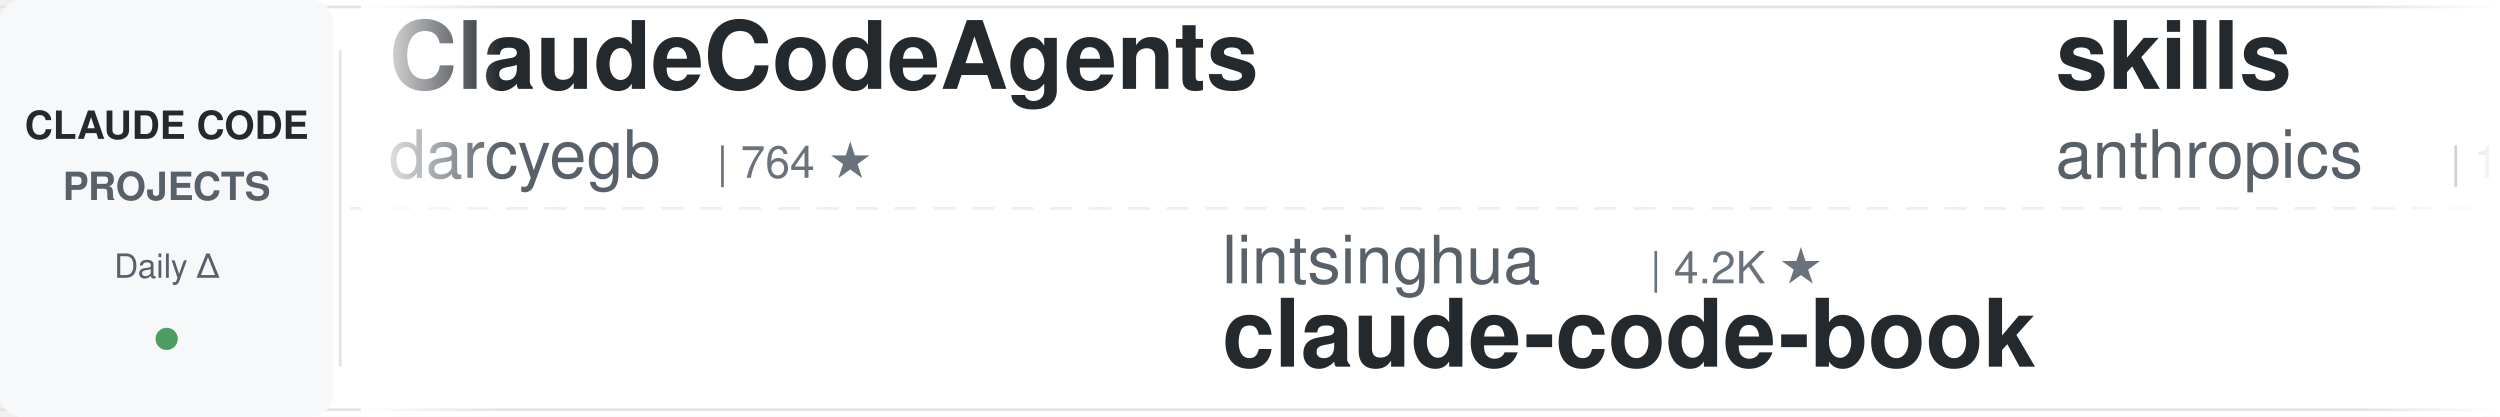
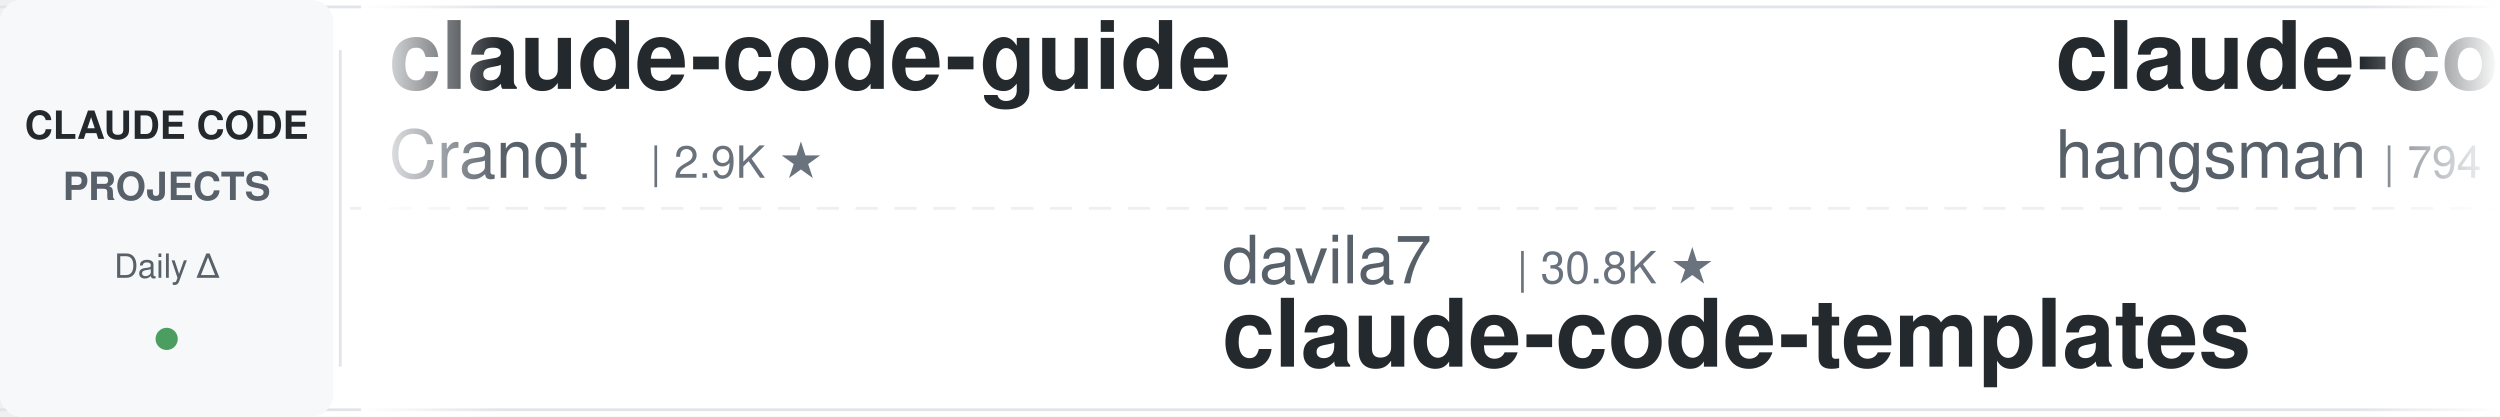
<svg xmlns="http://www.w3.org/2000/svg" width="900" height="150">
  <defs>
    <linearGradient id="leftFade" x1="0%" y1="0%" x2="100%" y2="0%">
      <stop offset="0%" style="stop-color:#ffffff;stop-opacity:1" />
      <stop offset="100%" style="stop-color:#ffffff;stop-opacity:0" />
    </linearGradient>
    <linearGradient id="rightFade" x1="0%" y1="0%" x2="100%" y2="0%">
      <stop offset="0%" style="stop-color:#ffffff;stop-opacity:0" />
      <stop offset="100%" style="stop-color:#ffffff;stop-opacity:1" />
    </linearGradient>
  </defs>
  <rect width="900" height="150" fill="#ffffff" rx="8" />
  <rect x="0" y="2" width="900" height="1" fill="#e1e4e8" />
  <rect x="0" y="147" width="900" height="1" fill="#e1e4e8" />
  <line x1="0" y1="75" x2="900" y2="75" stroke="#e1e4e8" stroke-width="1" stroke-dasharray="8 6" opacity="0.6" />
  <rect x="0" y="0" width="120" height="150" fill="#f6f8fa" rx="8" />
  <text x="60" y="50" font-family="-apple-system, BlinkMacSystemFont, 'Segoe UI', Helvetica, Arial, sans-serif" font-size="14" font-weight="600" fill="#24292e" text-anchor="middle">CLAUDE CODE</text>
  <text x="60" y="72" font-family="-apple-system, BlinkMacSystemFont, 'Segoe UI', Helvetica, Arial, sans-serif" font-size="14" font-weight="600" fill="#586069" text-anchor="middle">PROJECTS</text>
  <text x="60" y="100" font-family="-apple-system, BlinkMacSystemFont, 'Segoe UI', Helvetica, Arial, sans-serif" font-size="12" font-weight="500" fill="#586069" text-anchor="middle">Daily Δ</text>
  <circle cx="60" cy="122" r="4" fill="#22863a" opacity="0.8" />
  <rect x="122" y="18" width="1" height="114" fill="#e1e4e8" />
  <clipPath id="tickerClip">
    <rect x="130" y="0" width="770" height="150" />
  </clipPath>
  <g clip-path="url(#tickerClip)">
    <g id="tickerItems">
      <animateTransform attributeName="transform" attributeType="XML" type="translate" from="0 0" to="-3000 0" dur="54s" repeatCount="indefinite" />
      <g transform="translate(0, 0)">
-         <text x="140" y="32" font-family="-apple-system, BlinkMacSystemFont, 'Segoe UI', Helvetica, Arial, sans-serif" font-size="34" font-weight="600" fill="#24292e">ClaudeCodeAgents</text>
-         <text x="140" y="64" font-family="-apple-system, BlinkMacSystemFont, 'Segoe UI', Helvetica, Arial, sans-serif" font-size="24" font-weight="400" fill="#586069">darcyegb</text>
-         <text x="258" y="64" font-family="-apple-system, BlinkMacSystemFont, 'Segoe UI', Helvetica, Arial, sans-serif" font-size="16" font-weight="500" fill="#6a737d">| 764 ★</text>
+         <text x="140" y="32" font-family="-apple-system, BlinkMacSystemFont, 'Segoe UI', Helvetica, Arial, sans-serif" font-size="34" font-weight="600" fill="#24292e">claude-code-guide</text>
+         <text x="140" y="64" font-family="-apple-system, BlinkMacSystemFont, 'Segoe UI', Helvetica, Arial, sans-serif" font-size="24" font-weight="400" fill="#586069">Cranot</text>
+         <text x="234" y="64" font-family="-apple-system, BlinkMacSystemFont, 'Segoe UI', Helvetica, Arial, sans-serif" font-size="16" font-weight="500" fill="#6a737d">| 2.9K ★</text>
      </g>
      <g transform="translate(300, 0)">
-         <text x="140" y="102" font-family="-apple-system, BlinkMacSystemFont, 'Segoe UI', Helvetica, Arial, sans-serif" font-size="24" font-weight="400" fill="#586069">lintsinghua</text>
-         <text x="294" y="102" font-family="-apple-system, BlinkMacSystemFont, 'Segoe UI', Helvetica, Arial, sans-serif" font-size="16" font-weight="500" fill="#6a737d">| 4.2K ★</text>
-         <text x="140" y="132" font-family="-apple-system, BlinkMacSystemFont, 'Segoe UI', Helvetica, Arial, sans-serif" font-size="34" font-weight="600" fill="#24292e">claude-code-book</text>
-       </g>
-       <g transform="translate(600, 0)">
-         <text x="140" y="32" font-family="-apple-system, BlinkMacSystemFont, 'Segoe UI', Helvetica, Arial, sans-serif" font-size="34" font-weight="600" fill="#24292e">skills</text>
-         <text x="140" y="64" font-family="-apple-system, BlinkMacSystemFont, 'Segoe UI', Helvetica, Arial, sans-serif" font-size="24" font-weight="400" fill="#586069">anthropics</text>
-         <text x="282" y="64" font-family="-apple-system, BlinkMacSystemFont, 'Segoe UI', Helvetica, Arial, sans-serif" font-size="16" font-weight="500" fill="#6a737d">| 176.7K ★</text>
-       </g>
-       <g transform="translate(900, 0)">
        <text x="140" y="102" font-family="-apple-system, BlinkMacSystemFont, 'Segoe UI', Helvetica, Arial, sans-serif" font-size="24" font-weight="400" fill="#586069">davila7</text>
        <text x="246" y="102" font-family="-apple-system, BlinkMacSystemFont, 'Segoe UI', Helvetica, Arial, sans-serif" font-size="16" font-weight="500" fill="#6a737d">| 30.8K ★</text>
        <text x="140" y="132" font-family="-apple-system, BlinkMacSystemFont, 'Segoe UI', Helvetica, Arial, sans-serif" font-size="34" font-weight="600" fill="#24292e">claude-code-templates</text>
      </g>
+       <g transform="translate(600, 0)">
+         <text x="140" y="32" font-family="-apple-system, BlinkMacSystemFont, 'Segoe UI', Helvetica, Arial, sans-serif" font-size="34" font-weight="600" fill="#24292e">claude-code-source</text>
+         <text x="140" y="64" font-family="-apple-system, BlinkMacSystemFont, 'Segoe UI', Helvetica, Arial, sans-serif" font-size="24" font-weight="400" fill="#586069">hangsman</text>
+         <text x="258" y="64" font-family="-apple-system, BlinkMacSystemFont, 'Segoe UI', Helvetica, Arial, sans-serif" font-size="16" font-weight="500" fill="#6a737d">| 794 ★</text>
+       </g>
+       <g transform="translate(900, 0)">
+         <text x="140" y="102" font-family="-apple-system, BlinkMacSystemFont, 'Segoe UI', Helvetica, Arial, sans-serif" font-size="24" font-weight="400" fill="#586069">jqueryscript</text>
+         <text x="306" y="102" font-family="-apple-system, BlinkMacSystemFont, 'Segoe UI', Helvetica, Arial, sans-serif" font-size="16" font-weight="500" fill="#6a737d">| 516 ★</text>
+         <text x="140" y="132" font-family="-apple-system, BlinkMacSystemFont, 'Segoe UI', Helvetica, Arial, sans-serif" font-size="34" font-weight="600" fill="#24292e">awesome-claude-code</text>
+       </g>
      <g transform="translate(1200, 0)">
-         <text x="140" y="32" font-family="-apple-system, BlinkMacSystemFont, 'Segoe UI', Helvetica, Arial, sans-serif" font-size="34" font-weight="600" fill="#24292e">claude-code-harness</text>
-         <text x="140" y="64" font-family="-apple-system, BlinkMacSystemFont, 'Segoe UI', Helvetica, Arial, sans-serif" font-size="24" font-weight="400" fill="#586069">Chachamaru127</text>
-         <text x="318" y="64" font-family="-apple-system, BlinkMacSystemFont, 'Segoe UI', Helvetica, Arial, sans-serif" font-size="16" font-weight="500" fill="#6a737d">| 3.1K ★</text>
+         <text x="140" y="32" font-family="-apple-system, BlinkMacSystemFont, 'Segoe UI', Helvetica, Arial, sans-serif" font-size="34" font-weight="600" fill="#24292e">claude-code-reverse</text>
+         <text x="140" y="64" font-family="-apple-system, BlinkMacSystemFont, 'Segoe UI', Helvetica, Arial, sans-serif" font-size="24" font-weight="400" fill="#586069">Yuyz0112</text>
+         <text x="258" y="64" font-family="-apple-system, BlinkMacSystemFont, 'Segoe UI', Helvetica, Arial, sans-serif" font-size="16" font-weight="500" fill="#6a737d">| 2.4K ★</text>
      </g>
      <g transform="translate(1500, 0)">
-         <text x="140" y="102" font-family="-apple-system, BlinkMacSystemFont, 'Segoe UI', Helvetica, Arial, sans-serif" font-size="24" font-weight="400" fill="#586069">AprilNEA</text>
-         <text x="258" y="102" font-family="-apple-system, BlinkMacSystemFont, 'Segoe UI', Helvetica, Arial, sans-serif" font-size="16" font-weight="500" fill="#6a737d">| 391 ★</text>
-         <text x="140" y="132" font-family="-apple-system, BlinkMacSystemFont, 'Segoe UI', Helvetica, Arial, sans-serif" font-size="34" font-weight="600" fill="#24292e">claude-code-source</text>
+         <text x="140" y="102" font-family="-apple-system, BlinkMacSystemFont, 'Segoe UI', Helvetica, Arial, sans-serif" font-size="24" font-weight="400" fill="#586069">darcyegb</text>
+         <text x="258" y="102" font-family="-apple-system, BlinkMacSystemFont, 'Segoe UI', Helvetica, Arial, sans-serif" font-size="16" font-weight="500" fill="#6a737d">| 764 ★</text>
+         <text x="140" y="132" font-family="-apple-system, BlinkMacSystemFont, 'Segoe UI', Helvetica, Arial, sans-serif" font-size="34" font-weight="600" fill="#24292e">ClaudeCodeAgents</text>
      </g>
      <g transform="translate(1800, 0)">
-         <text x="140" y="32" font-family="-apple-system, BlinkMacSystemFont, 'Segoe UI', Helvetica, Arial, sans-serif" font-size="34" font-weight="600" fill="#24292e">claude-code-prompts</text>
-         <text x="140" y="64" font-family="-apple-system, BlinkMacSystemFont, 'Segoe UI', Helvetica, Arial, sans-serif" font-size="24" font-weight="400" fill="#586069">repowise-dev</text>
-         <text x="306" y="64" font-family="-apple-system, BlinkMacSystemFont, 'Segoe UI', Helvetica, Arial, sans-serif" font-size="16" font-weight="500" fill="#6a737d">| 1.2K ★</text>
+         <text x="140" y="32" font-family="-apple-system, BlinkMacSystemFont, 'Segoe UI', Helvetica, Arial, sans-serif" font-size="34" font-weight="600" fill="#24292e">Claude-Code-Source-Study</text>
+         <text x="140" y="64" font-family="-apple-system, BlinkMacSystemFont, 'Segoe UI', Helvetica, Arial, sans-serif" font-size="24" font-weight="400" fill="#586069">luyao618</text>
+         <text x="258" y="64" font-family="-apple-system, BlinkMacSystemFont, 'Segoe UI', Helvetica, Arial, sans-serif" font-size="16" font-weight="500" fill="#6a737d">| 1.7K ★</text>
      </g>
      <g transform="translate(2100, 0)">
+         <text x="140" y="102" font-family="-apple-system, BlinkMacSystemFont, 'Segoe UI', Helvetica, Arial, sans-serif" font-size="24" font-weight="400" fill="#586069">krusemediallc</text>
+         <text x="318" y="102" font-family="-apple-system, BlinkMacSystemFont, 'Segoe UI', Helvetica, Arial, sans-serif" font-size="16" font-weight="500" fill="#6a737d">| 1.5K ★</text>
+         <text x="140" y="132" font-family="-apple-system, BlinkMacSystemFont, 'Segoe UI', Helvetica, Arial, sans-serif" font-size="34" font-weight="600" fill="#24292e">arcads-claude-code</text>
+       </g>
+       <g transform="translate(2400, 0)">
+         <text x="140" y="32" font-family="-apple-system, BlinkMacSystemFont, 'Segoe UI', Helvetica, Arial, sans-serif" font-size="34" font-weight="600" fill="#24292e">claude-code-tudou</text>
+         <text x="140" y="64" font-family="-apple-system, BlinkMacSystemFont, 'Segoe UI', Helvetica, Arial, sans-serif" font-size="24" font-weight="400" fill="#586069">AICoderTudou</text>
+         <text x="306" y="64" font-family="-apple-system, BlinkMacSystemFont, 'Segoe UI', Helvetica, Arial, sans-serif" font-size="16" font-weight="500" fill="#6a737d">| 493 ★</text>
+       </g>
+       <g transform="translate(2700, 0)">
        <text x="140" y="102" font-family="-apple-system, BlinkMacSystemFont, 'Segoe UI', Helvetica, Arial, sans-serif" font-size="24" font-weight="400" fill="#586069">huangjia2019</text>
        <text x="306" y="102" font-family="-apple-system, BlinkMacSystemFont, 'Segoe UI', Helvetica, Arial, sans-serif" font-size="16" font-weight="500" fill="#6a737d">| 1.1K ★</text>
        <text x="140" y="132" font-family="-apple-system, BlinkMacSystemFont, 'Segoe UI', Helvetica, Arial, sans-serif" font-size="34" font-weight="600" fill="#24292e">claude-code-engineering</text>
      </g>
-       <g transform="translate(2400, 0)">
-         <text x="140" y="32" font-family="-apple-system, BlinkMacSystemFont, 'Segoe UI', Helvetica, Arial, sans-serif" font-size="34" font-weight="600" fill="#24292e">claude-code-best-practic...</text>
-         <text x="140" y="64" font-family="-apple-system, BlinkMacSystemFont, 'Segoe UI', Helvetica, Arial, sans-serif" font-size="24" font-weight="400" fill="#586069">shanraisshan</text>
-         <text x="306" y="64" font-family="-apple-system, BlinkMacSystemFont, 'Segoe UI', Helvetica, Arial, sans-serif" font-size="16" font-weight="500" fill="#6a737d">| 66.0K ★</text>
-       </g>
-       <g transform="translate(2700, 0)">
-         <text x="140" y="102" font-family="-apple-system, BlinkMacSystemFont, 'Segoe UI', Helvetica, Arial, sans-serif" font-size="24" font-weight="400" fill="#586069">simonw</text>
-         <text x="234" y="102" font-family="-apple-system, BlinkMacSystemFont, 'Segoe UI', Helvetica, Arial, sans-serif" font-size="16" font-weight="500" fill="#6a737d">| 1.7K ★</text>
-         <text x="140" y="132" font-family="-apple-system, BlinkMacSystemFont, 'Segoe UI', Helvetica, Arial, sans-serif" font-size="34" font-weight="600" fill="#24292e">claude-code-transcripts</text>
-       </g>
      <g transform="translate(3000, 0)">
-         <text x="140" y="32" font-family="-apple-system, BlinkMacSystemFont, 'Segoe UI', Helvetica, Arial, sans-serif" font-size="34" font-weight="600" fill="#24292e">ClaudeCodeAgents</text>
-         <text x="140" y="64" font-family="-apple-system, BlinkMacSystemFont, 'Segoe UI', Helvetica, Arial, sans-serif" font-size="24" font-weight="400" fill="#586069">darcyegb</text>
-         <text x="258" y="64" font-family="-apple-system, BlinkMacSystemFont, 'Segoe UI', Helvetica, Arial, sans-serif" font-size="16" font-weight="500" fill="#6a737d">| 764 ★</text>
+         <text x="140" y="32" font-family="-apple-system, BlinkMacSystemFont, 'Segoe UI', Helvetica, Arial, sans-serif" font-size="34" font-weight="600" fill="#24292e">claude-code-guide</text>
+         <text x="140" y="64" font-family="-apple-system, BlinkMacSystemFont, 'Segoe UI', Helvetica, Arial, sans-serif" font-size="24" font-weight="400" fill="#586069">Cranot</text>
+         <text x="234" y="64" font-family="-apple-system, BlinkMacSystemFont, 'Segoe UI', Helvetica, Arial, sans-serif" font-size="16" font-weight="500" fill="#6a737d">| 2.9K ★</text>
      </g>
      <g transform="translate(3300, 0)">
-         <text x="140" y="102" font-family="-apple-system, BlinkMacSystemFont, 'Segoe UI', Helvetica, Arial, sans-serif" font-size="24" font-weight="400" fill="#586069">lintsinghua</text>
-         <text x="294" y="102" font-family="-apple-system, BlinkMacSystemFont, 'Segoe UI', Helvetica, Arial, sans-serif" font-size="16" font-weight="500" fill="#6a737d">| 4.2K ★</text>
-         <text x="140" y="132" font-family="-apple-system, BlinkMacSystemFont, 'Segoe UI', Helvetica, Arial, sans-serif" font-size="34" font-weight="600" fill="#24292e">claude-code-book</text>
-       </g>
-       <g transform="translate(3600, 0)">
-         <text x="140" y="32" font-family="-apple-system, BlinkMacSystemFont, 'Segoe UI', Helvetica, Arial, sans-serif" font-size="34" font-weight="600" fill="#24292e">skills</text>
-         <text x="140" y="64" font-family="-apple-system, BlinkMacSystemFont, 'Segoe UI', Helvetica, Arial, sans-serif" font-size="24" font-weight="400" fill="#586069">anthropics</text>
-         <text x="282" y="64" font-family="-apple-system, BlinkMacSystemFont, 'Segoe UI', Helvetica, Arial, sans-serif" font-size="16" font-weight="500" fill="#6a737d">| 176.7K ★</text>
-       </g>
-       <g transform="translate(3900, 0)">
        <text x="140" y="102" font-family="-apple-system, BlinkMacSystemFont, 'Segoe UI', Helvetica, Arial, sans-serif" font-size="24" font-weight="400" fill="#586069">davila7</text>
        <text x="246" y="102" font-family="-apple-system, BlinkMacSystemFont, 'Segoe UI', Helvetica, Arial, sans-serif" font-size="16" font-weight="500" fill="#6a737d">| 30.8K ★</text>
        <text x="140" y="132" font-family="-apple-system, BlinkMacSystemFont, 'Segoe UI', Helvetica, Arial, sans-serif" font-size="34" font-weight="600" fill="#24292e">claude-code-templates</text>
+       </g>
+       <g transform="translate(3600, 0)">
+         <text x="140" y="32" font-family="-apple-system, BlinkMacSystemFont, 'Segoe UI', Helvetica, Arial, sans-serif" font-size="34" font-weight="600" fill="#24292e">claude-code-source</text>
+         <text x="140" y="64" font-family="-apple-system, BlinkMacSystemFont, 'Segoe UI', Helvetica, Arial, sans-serif" font-size="24" font-weight="400" fill="#586069">hangsman</text>
+         <text x="258" y="64" font-family="-apple-system, BlinkMacSystemFont, 'Segoe UI', Helvetica, Arial, sans-serif" font-size="16" font-weight="500" fill="#6a737d">| 794 ★</text>
+       </g>
+       <g transform="translate(3900, 0)">
+         <text x="140" y="102" font-family="-apple-system, BlinkMacSystemFont, 'Segoe UI', Helvetica, Arial, sans-serif" font-size="24" font-weight="400" fill="#586069">jqueryscript</text>
+         <text x="306" y="102" font-family="-apple-system, BlinkMacSystemFont, 'Segoe UI', Helvetica, Arial, sans-serif" font-size="16" font-weight="500" fill="#6a737d">| 516 ★</text>
+         <text x="140" y="132" font-family="-apple-system, BlinkMacSystemFont, 'Segoe UI', Helvetica, Arial, sans-serif" font-size="34" font-weight="600" fill="#24292e">awesome-claude-code</text>
      </g>
    </g>
  </g>
  <rect x="130" y="0" width="50" height="150" fill="url(#leftFade)" />
  <rect x="850" y="0" width="50" height="150" fill="url(#rightFade)" />
</svg>
